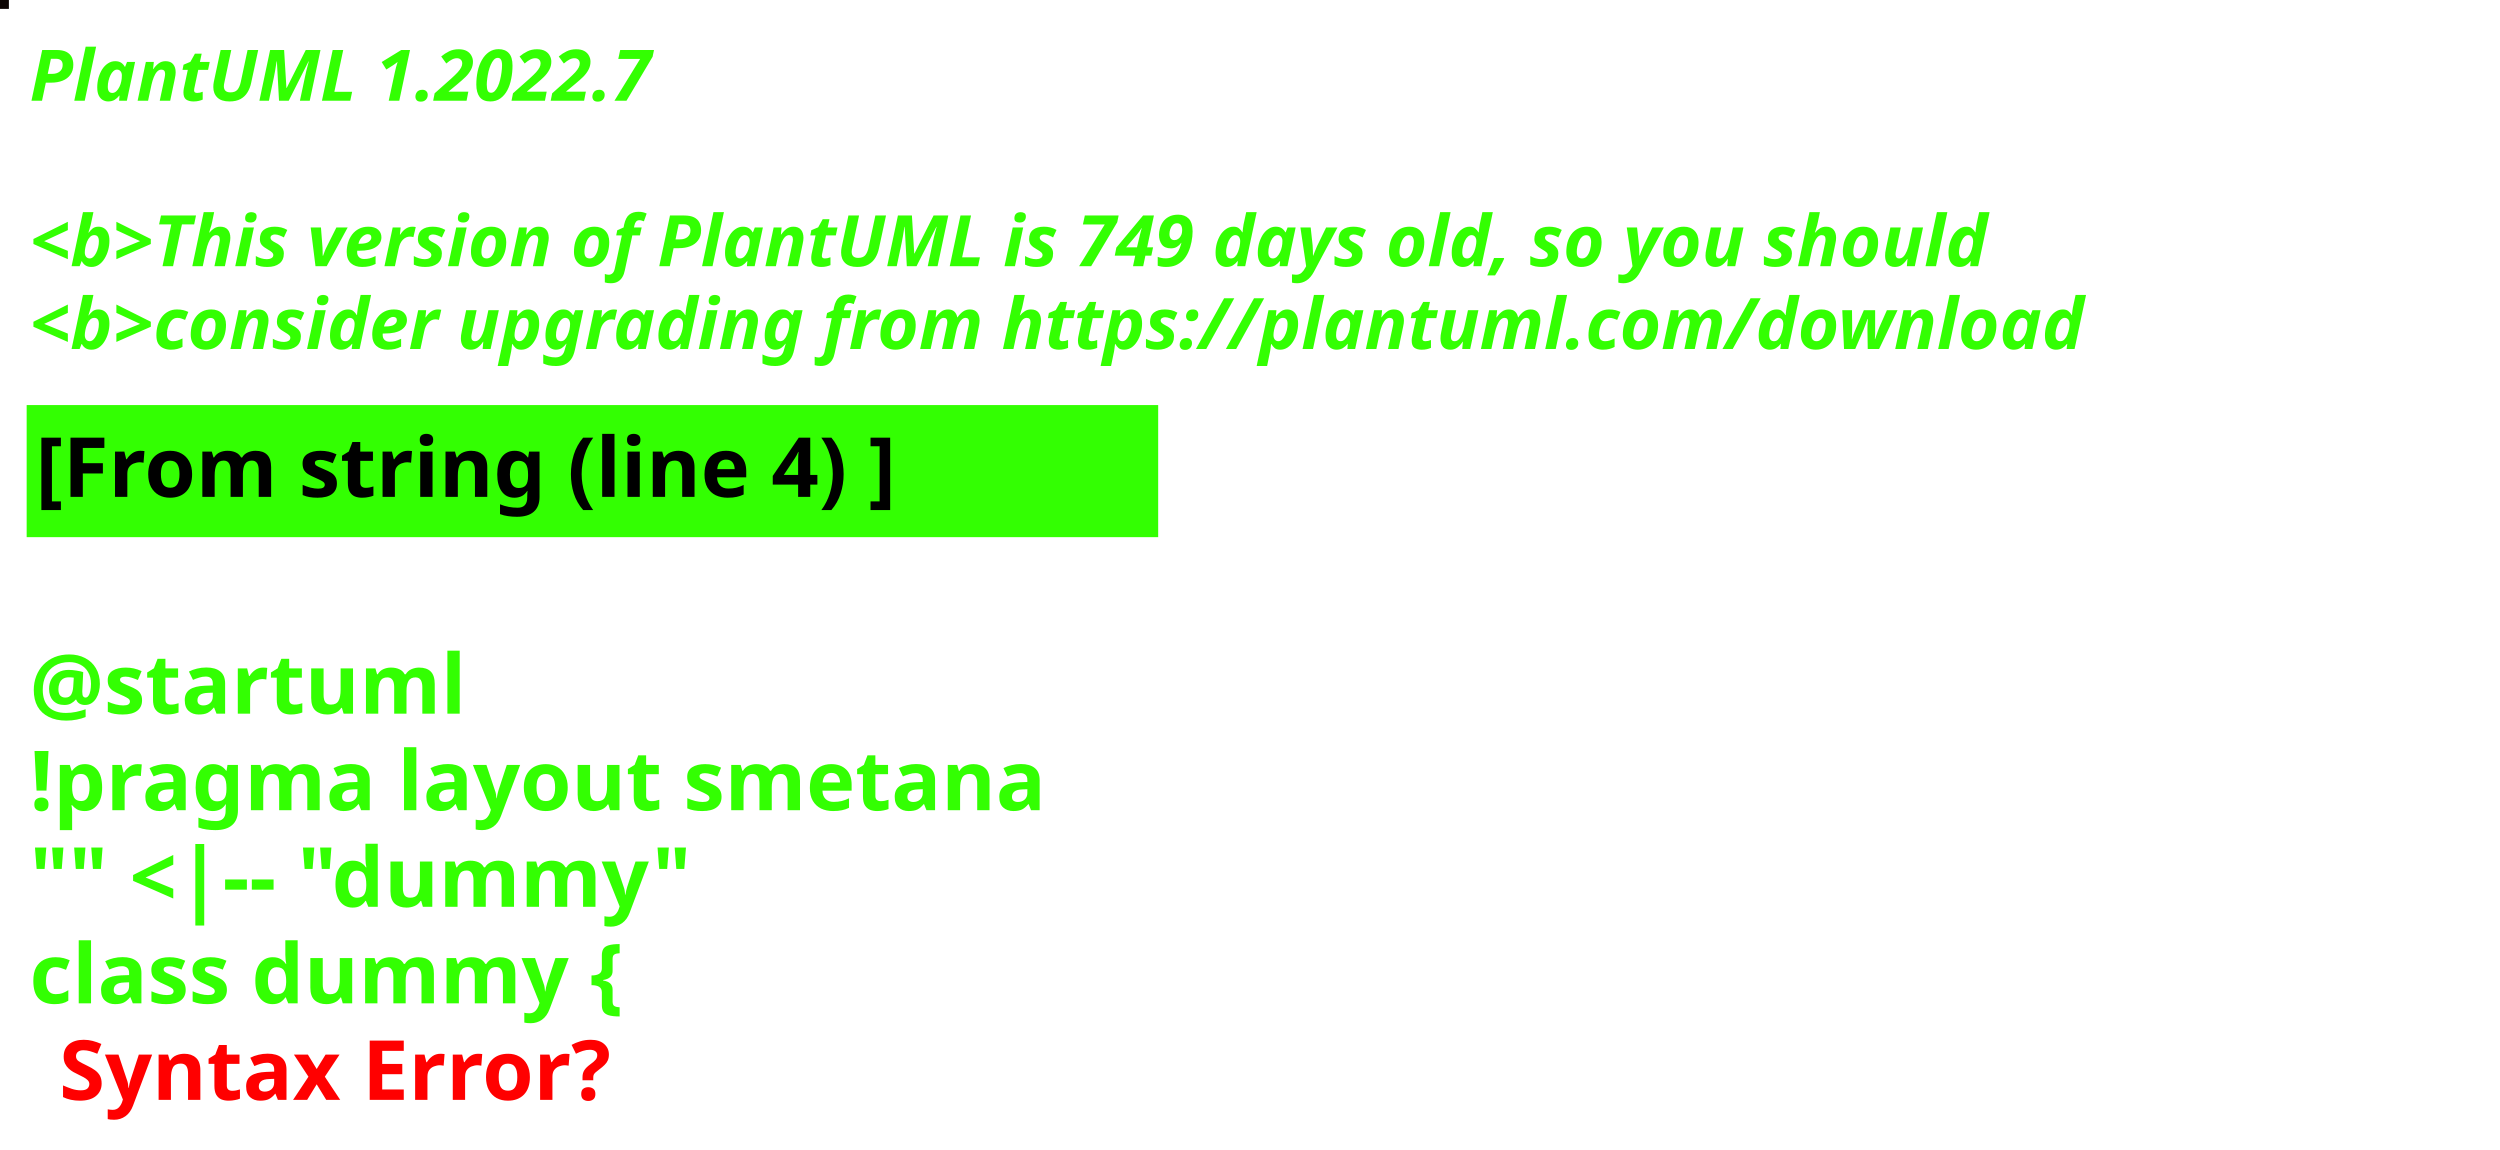
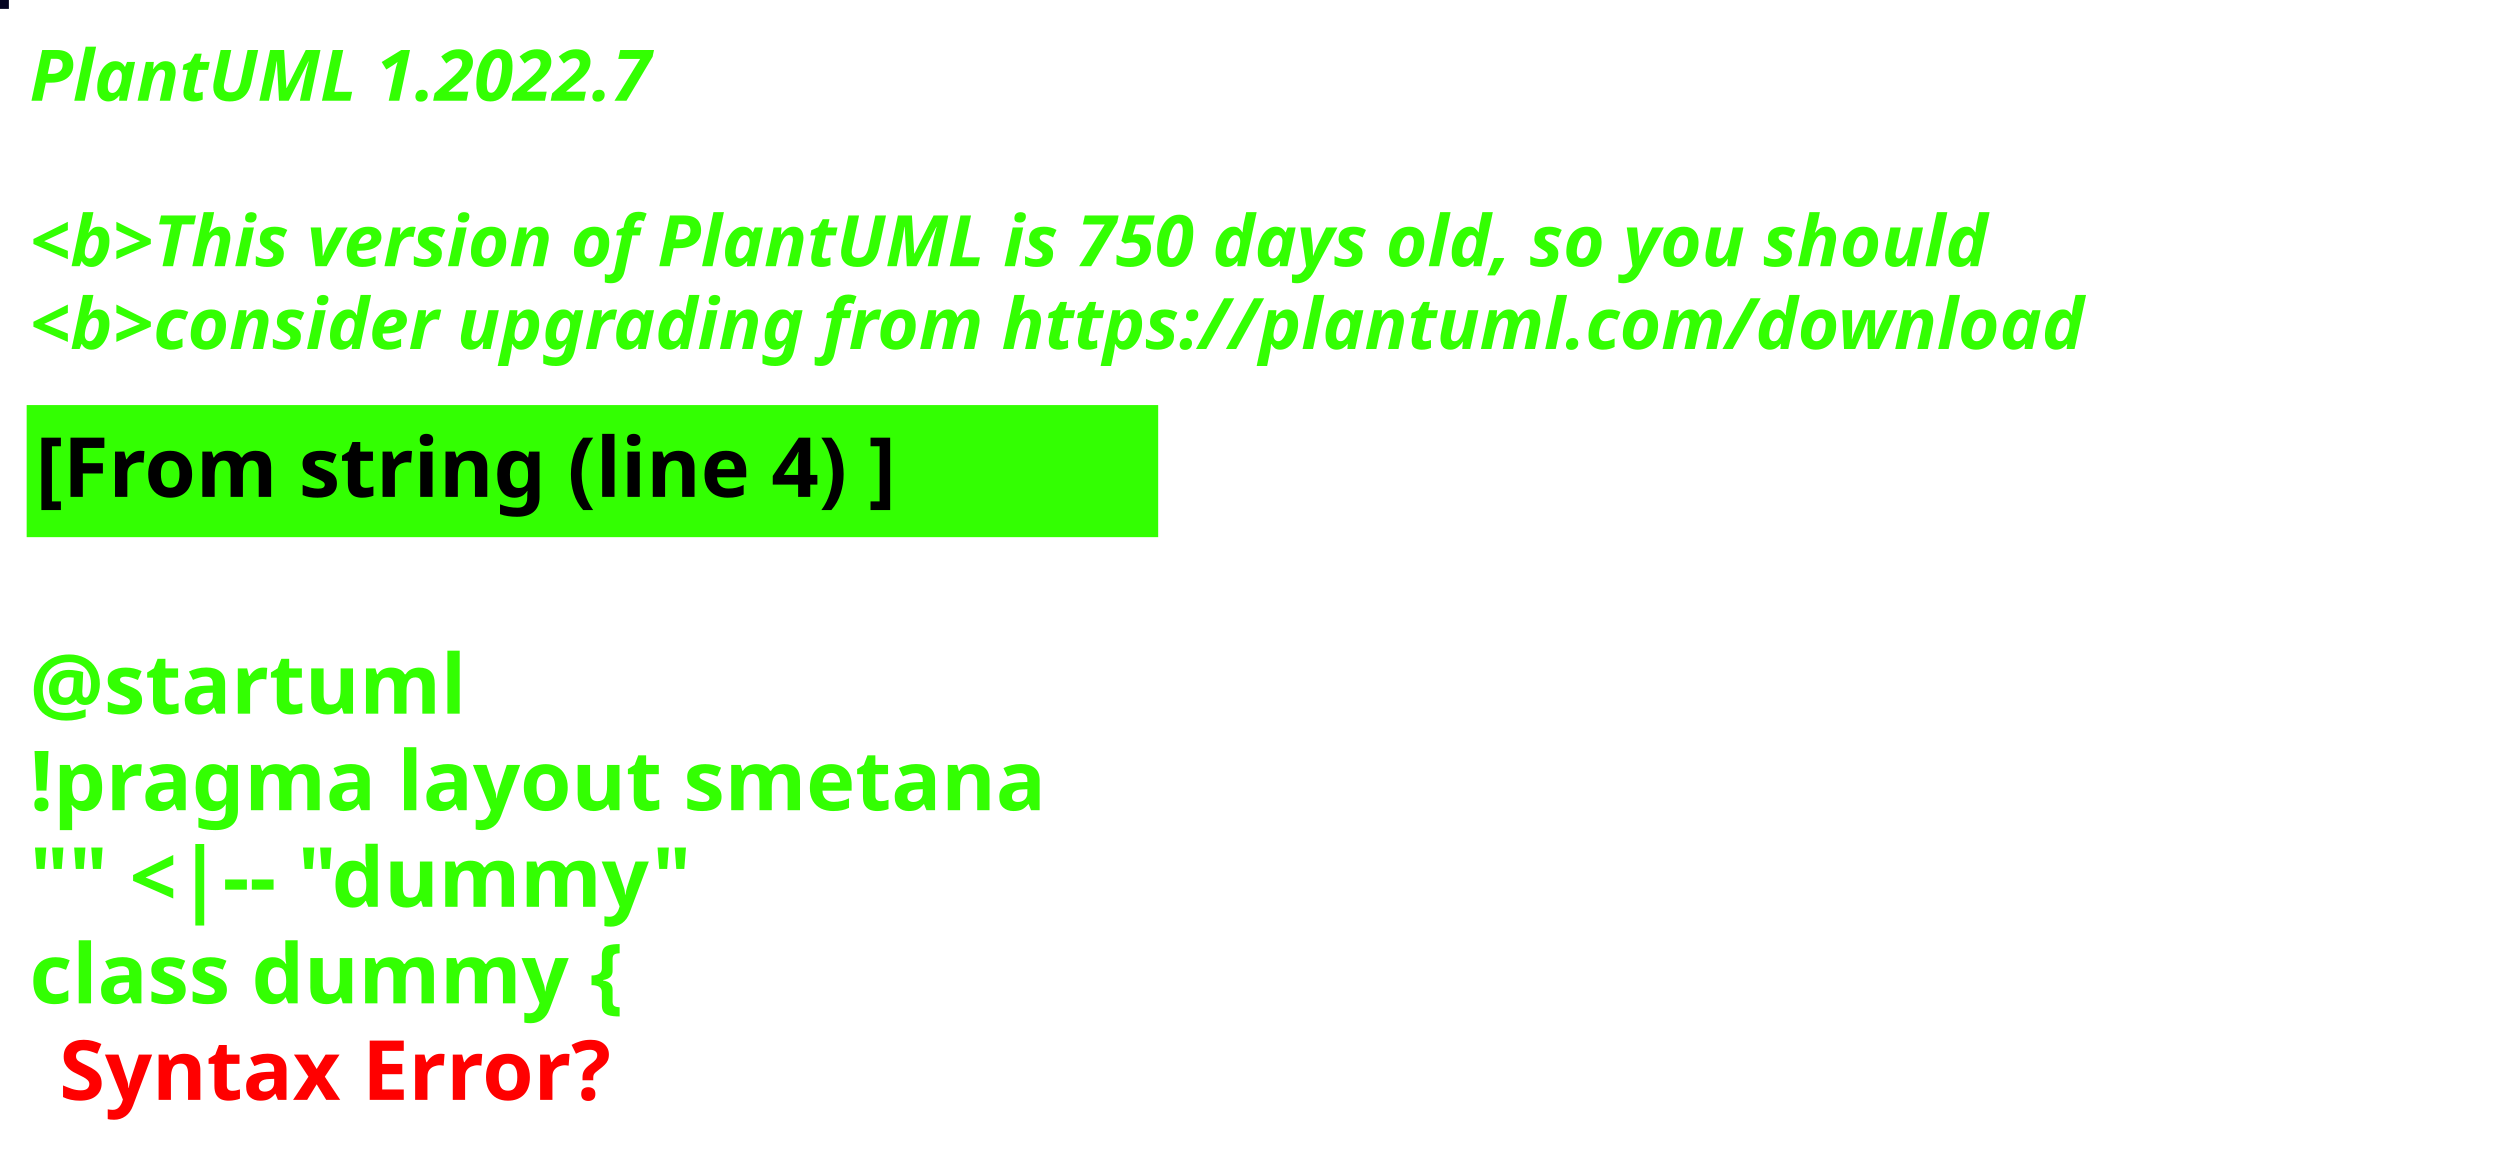
<svg xmlns="http://www.w3.org/2000/svg" contentStyleType="text/css" height="194px" preserveAspectRatio="none" style="width:422px;height:194px;background:#000000;" version="1.1" viewBox="0 0 422 194" width="422px" zoomAndPan="magnify">
  <defs />
  <g>
-     <rect fill="#0D0504" height="1" style="stroke:#0D0504;stroke-width:1.0;" width="1" x="0" y="0" />
+     <rect fill="#040421" height="1" style="stroke:#040421;stroke-width:1.0;" width="1" x="0" y="0" />
    <text fill="#33FF02" font-family="sans-serif" font-size="12" font-style="italic" font-weight="bold" lengthAdjust="spacing" textLength="127" x="5" y="17">PlantUML 1.2022.7</text>
    <text fill="#33FF02" font-family="sans-serif" font-size="12" font-style="italic" font-weight="bold" lengthAdjust="spacing" textLength="4" x="5" y="30.969"> </text>
-     <text fill="#33FF02" font-family="sans-serif" font-size="12" font-style="italic" font-weight="bold" lengthAdjust="spacing" textLength="399" x="5" y="44.938">&lt;b&gt;This version of PlantUML is 749 days old, so you should</text>
+     <text fill="#33FF02" font-family="sans-serif" font-size="12" font-style="italic" font-weight="bold" lengthAdjust="spacing" textLength="399" x="5" y="44.938">&lt;b&gt;This version of PlantUML is 750 days old, so you should</text>
    <text fill="#33FF02" font-family="sans-serif" font-size="12" font-style="italic" font-weight="bold" lengthAdjust="spacing" textLength="408" x="5" y="58.906">&lt;b&gt;consider upgrading from https://plantuml.com/download</text>
    <rect fill="#33FF02" height="21.297" style="stroke:#33FF02;stroke-width:1.0;" width="190" x="5" y="68.875" />
    <text fill="#000000" font-family="sans-serif" font-size="14" font-weight="bold" lengthAdjust="spacing" textLength="168" x="6" y="83.875">[From string (line 4) ]</text>
    <text fill="#33FF02" font-family="sans-serif" font-size="14" font-weight="bold" lengthAdjust="spacing" textLength="5" x="5" y="104.172"> </text>
    <text fill="#33FF02" font-family="sans-serif" font-size="14" font-weight="bold" lengthAdjust="spacing" textLength="79" x="5" y="120.469">@startuml</text>
    <text fill="#33FF02" font-family="sans-serif" font-size="14" font-weight="bold" lengthAdjust="spacing" textLength="190" x="5" y="136.766">!pragma layout smetana</text>
    <text fill="#33FF02" font-family="sans-serif" font-size="14" font-weight="bold" lengthAdjust="spacing" textLength="124" x="5" y="153.062">"" &lt;|-- "dummy"</text>
    <text fill="#33FF02" font-family="sans-serif" font-size="14" font-weight="bold" lengthAdjust="spacing" text-decoration="wavy underline" textLength="117" x="5" y="169.359">class dummy {</text>
    <text fill="#FF0000" font-family="sans-serif" font-size="14" font-weight="bold" lengthAdjust="spacing" textLength="106" x="10" y="185.656">Syntax Error?</text>
  </g>
</svg>
